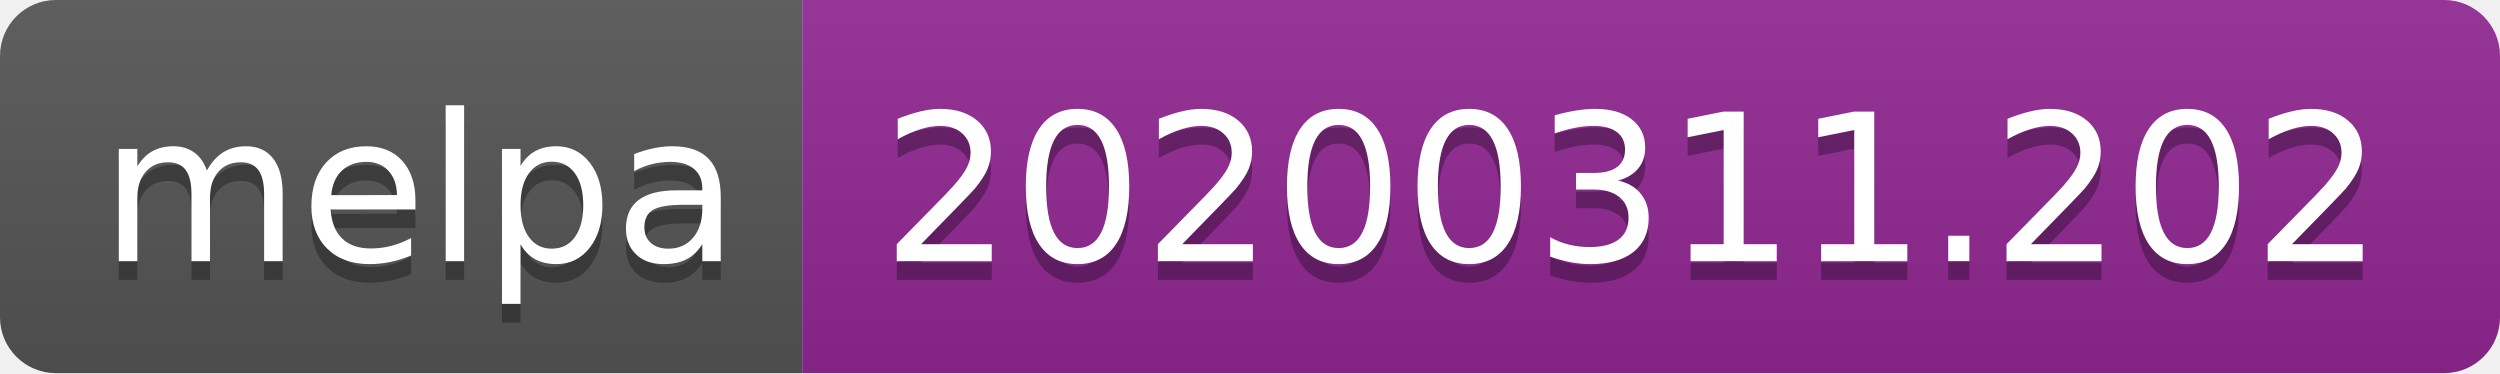
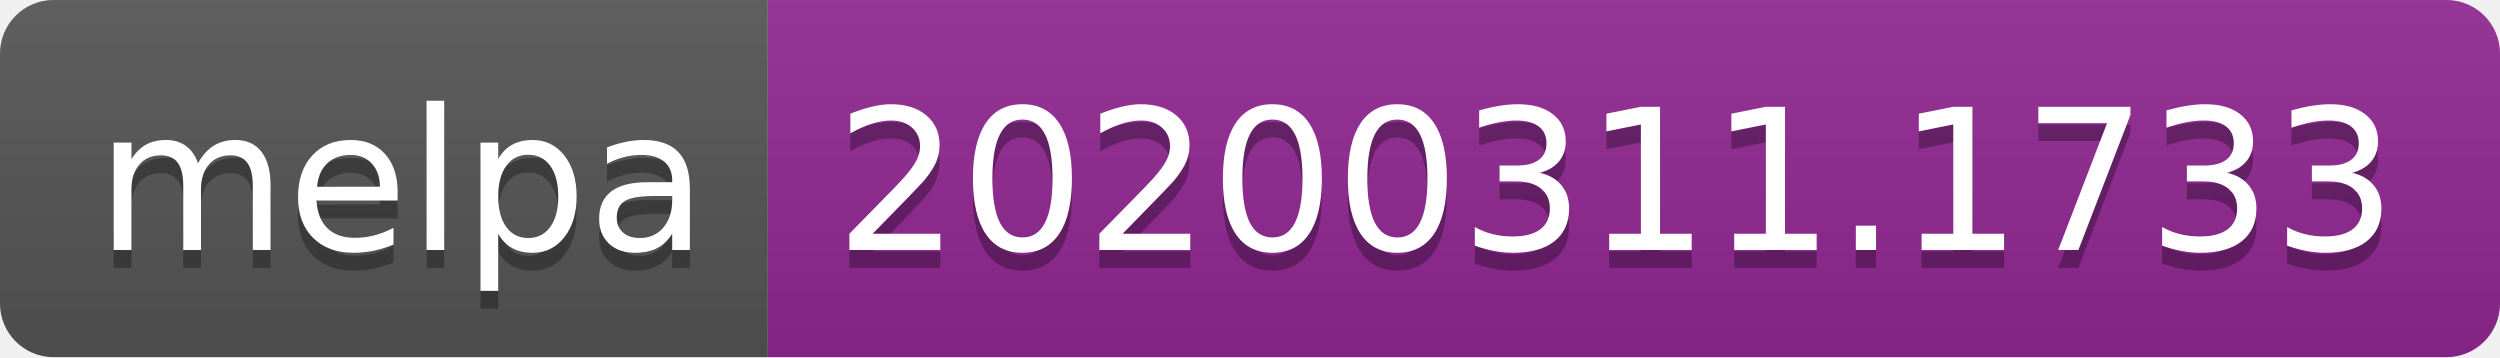
- <svg xmlns="http://www.w3.org/2000/svg" width="134" height="20">
+ <svg xmlns="http://www.w3.org/2000/svg" width="140" height="20">
  <linearGradient id="b" x2="0" y2="100%">
    <stop offset="0" stop-color="#bbb" stop-opacity=".1" />
    <stop offset="1" stop-opacity=".1" />
  </linearGradient>
  <clipPath id="a">
-     <rect width="134" height="20" rx="3" fill="#fff" />
+     <rect width="140" height="20" rx="3" fill="#fff" />
  </clipPath>
  <g clip-path="url(#a)">
    <path fill="#555" d="M0 0h43v20H0z" />
-     <path fill="#922793" d="M43 0h91v20H43z" />
-     <path fill="url(#b)" d="M0 0h134v20H0z" />
+     <path fill="#922793" d="M43 0h97v20H43z" />
+     <path fill="url(#b)" d="M0 0h140v20H0z" />
  </g>
  <g fill="#fff" text-anchor="middle" font-family="DejaVu Sans,Verdana,Geneva,sans-serif" font-size="110">
    <text x="225" y="150" fill="#010101" fill-opacity=".3" transform="scale(.1)" textLength="330">melpa</text>
    <text x="225" y="140" transform="scale(.1)" textLength="330">melpa</text>
-     <text x="875" y="150" fill="#010101" fill-opacity=".3" transform="scale(.1)" textLength="810">20200311.202</text>
-     <text x="875" y="140" transform="scale(.1)" textLength="810">20200311.202</text>
+     <text x="905" y="150" fill="#010101" fill-opacity=".3" transform="scale(.1)" textLength="870">20200311.1733</text>
+     <text x="905" y="140" transform="scale(.1)" textLength="870">20200311.1733</text>
  </g>
</svg>
